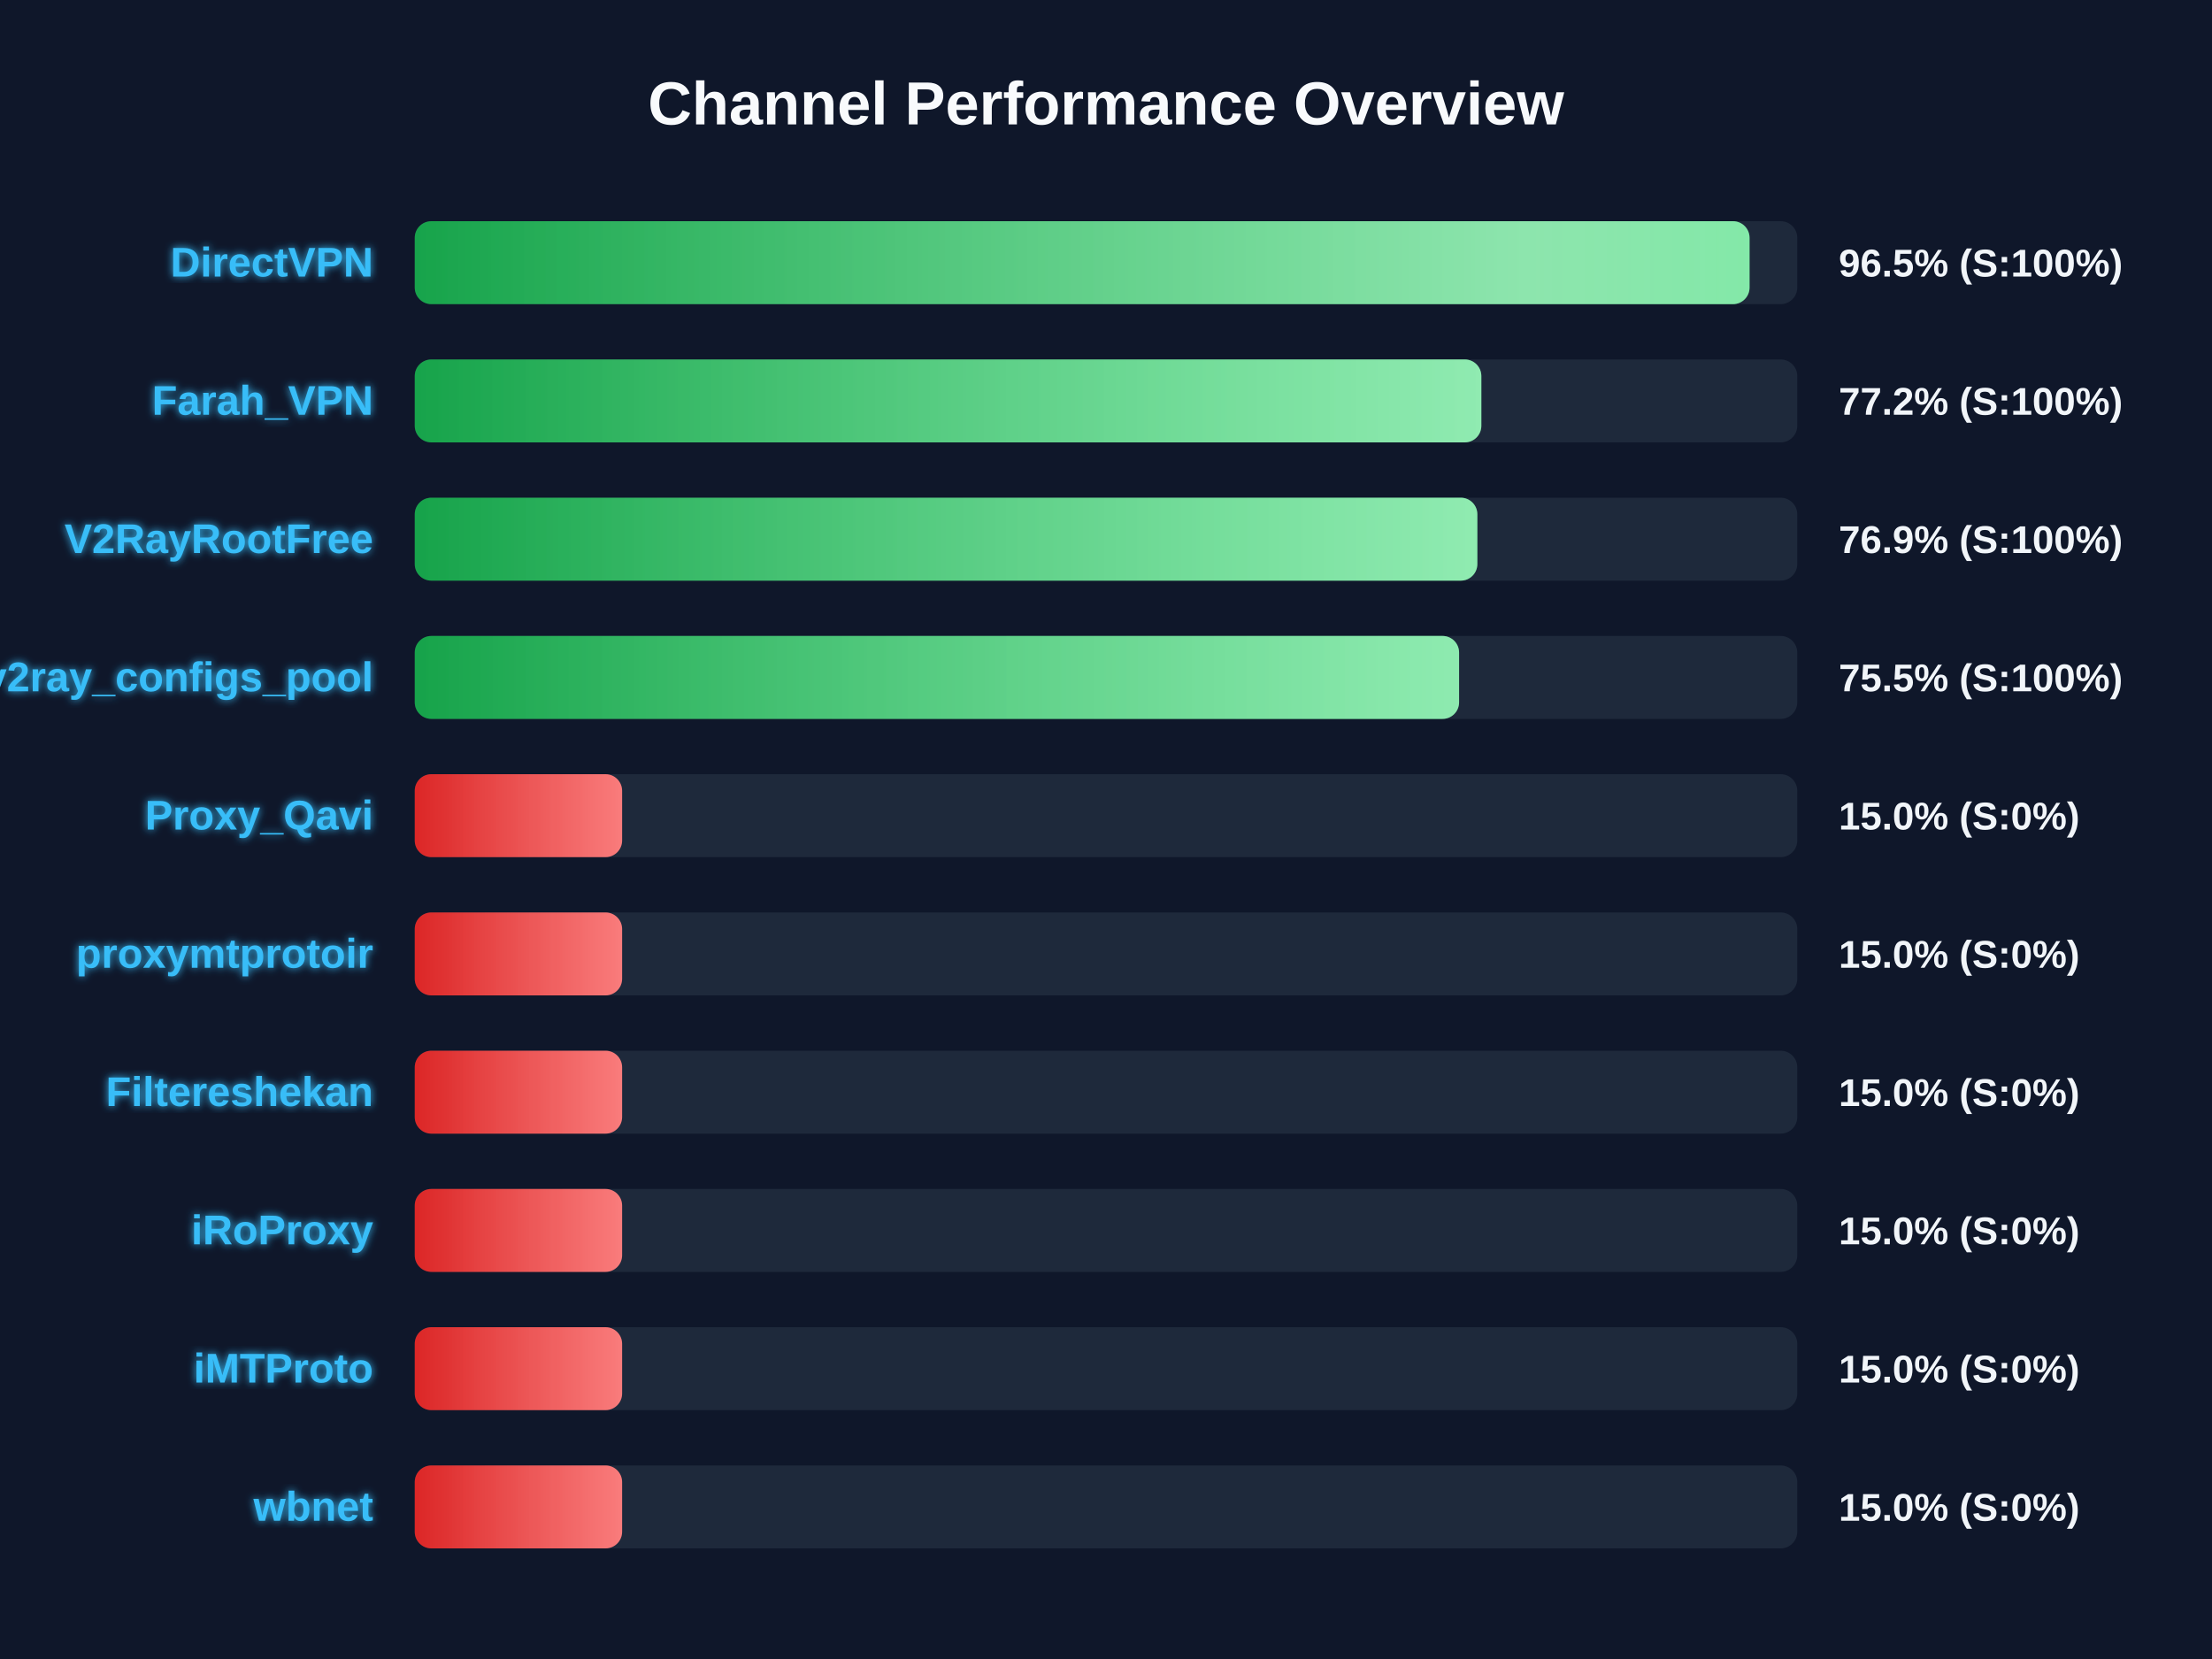
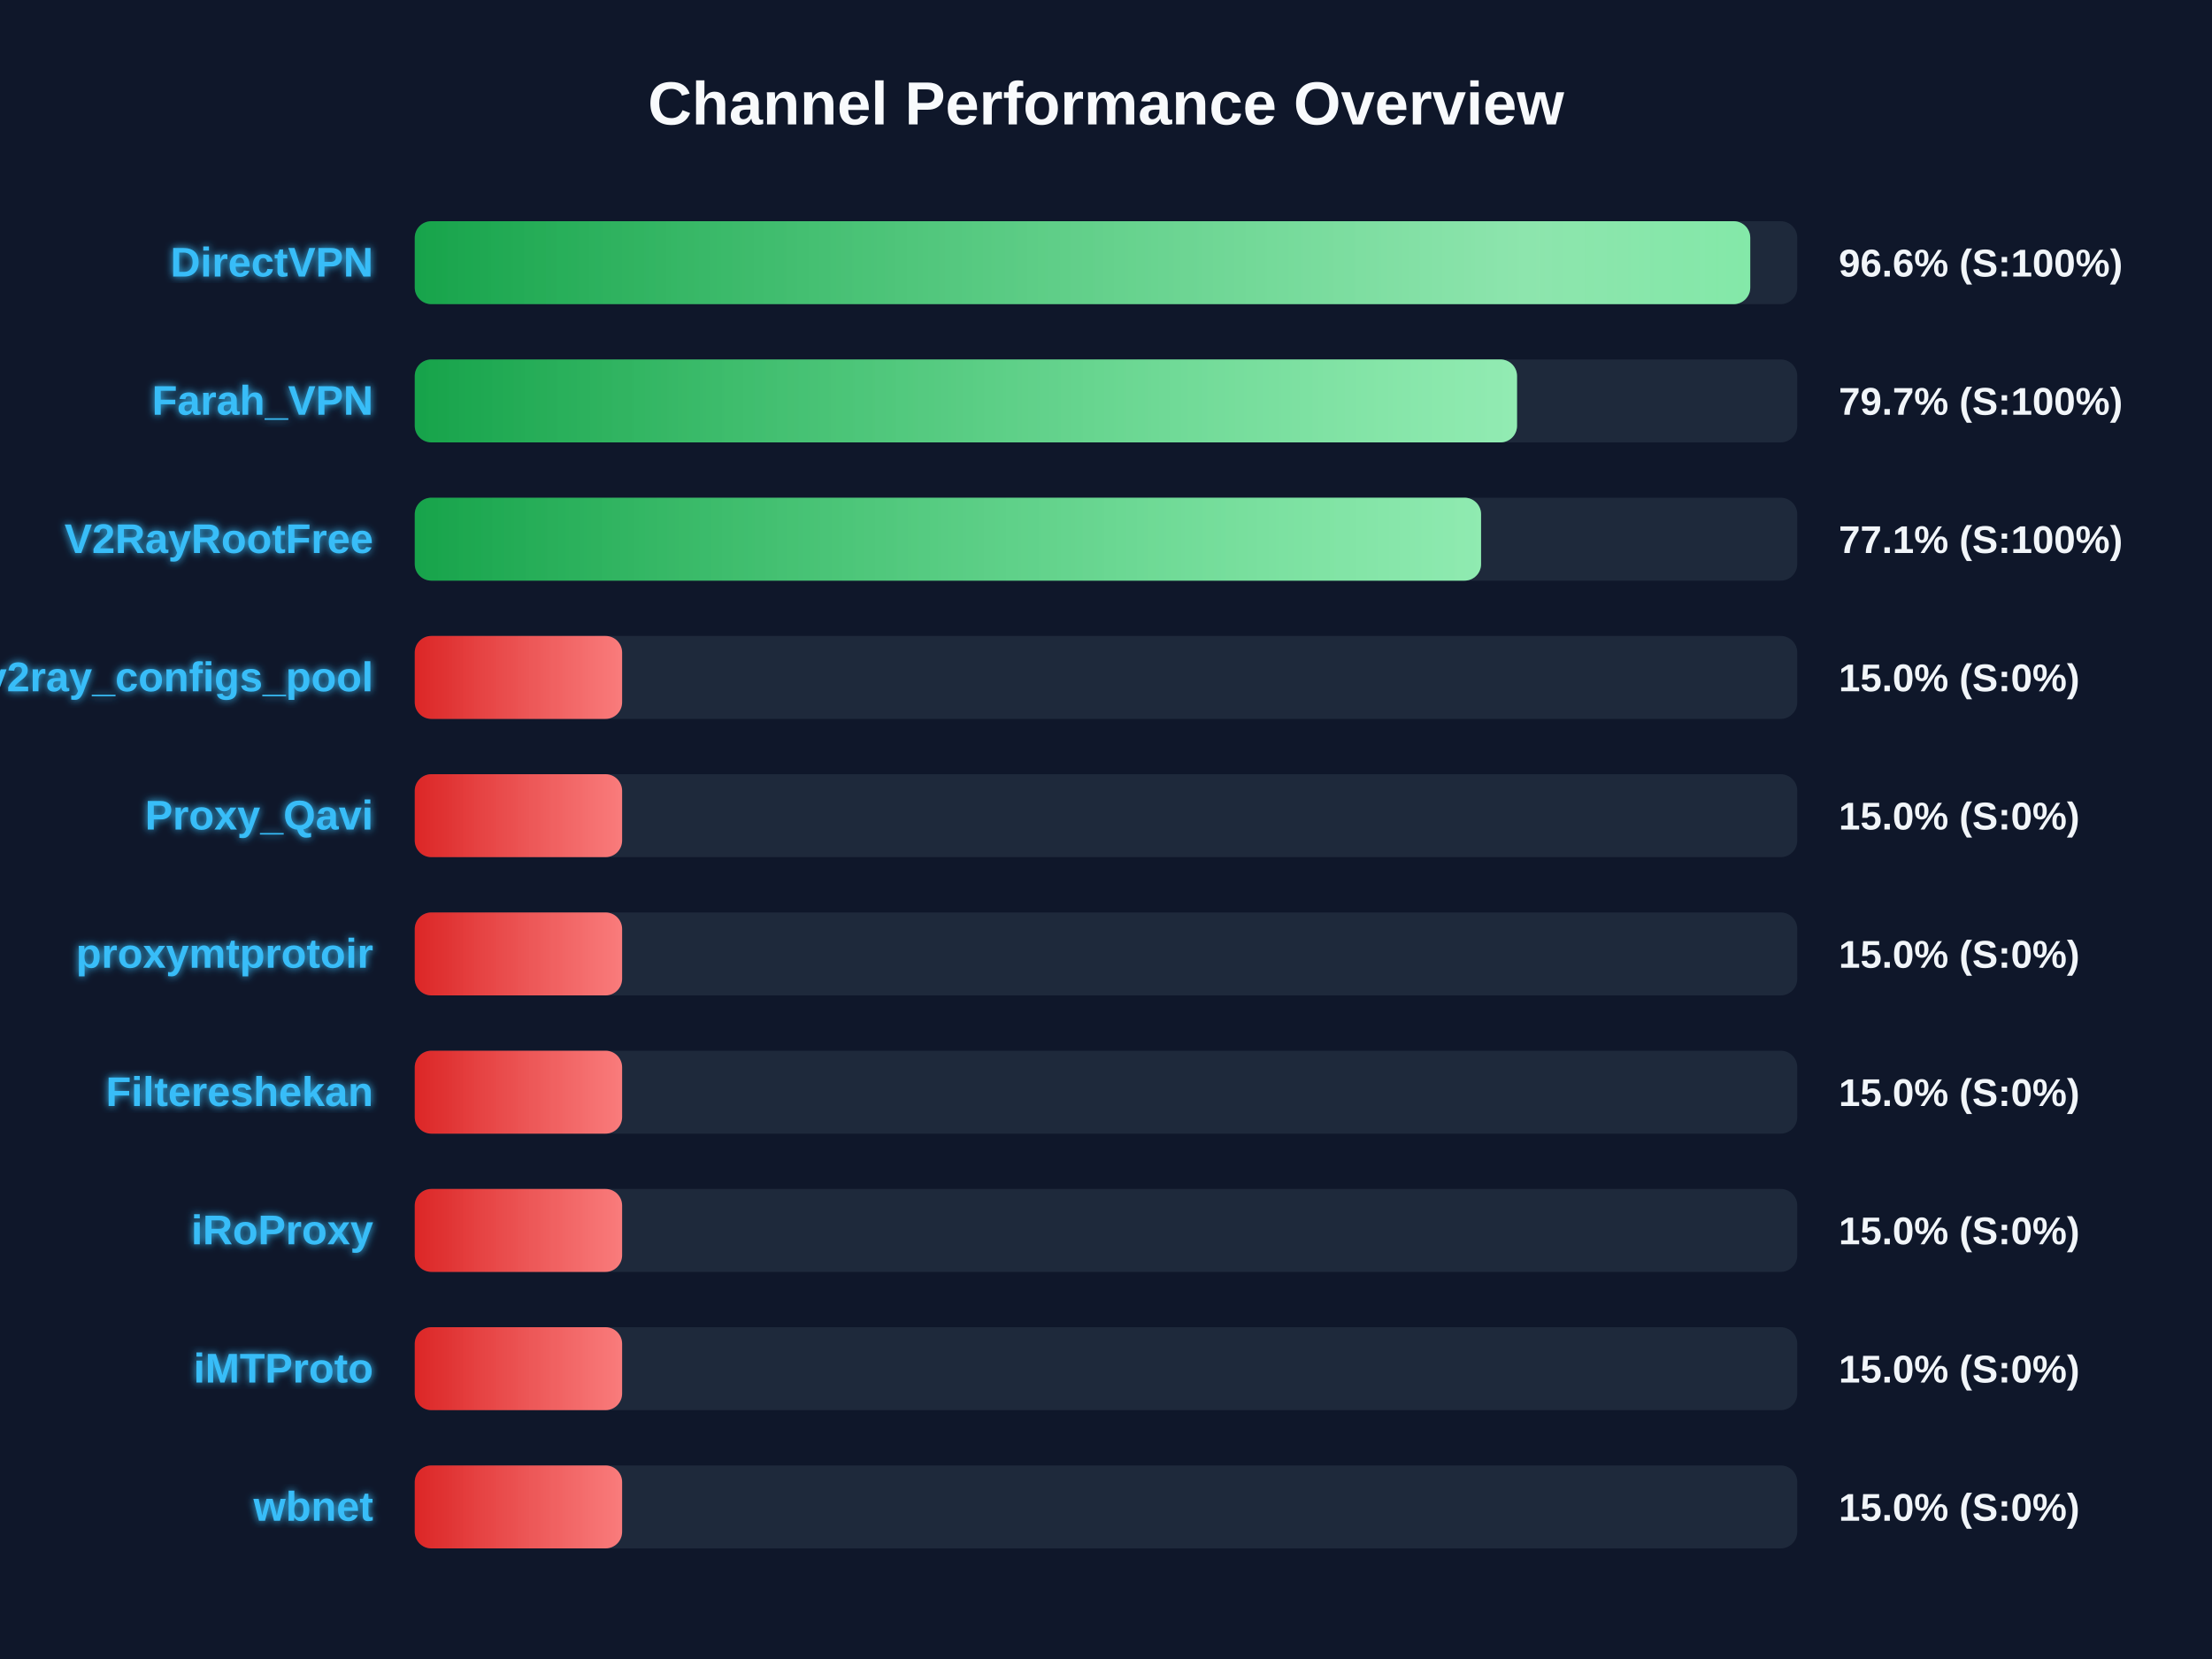
<svg xmlns="http://www.w3.org/2000/svg" width="800" height="600" version="1.1">
  <defs>
    <linearGradient id="grad-green" x1="0%" y1="0%" x2="100%" y2="0%">
      <stop offset="0%" stop-color="#16a34a" />
      <stop offset="100%" stop-color="#4ade80" />
    </linearGradient>
    <linearGradient id="grad-yellow" x1="0%" y1="0%" x2="100%" y2="0%">
      <stop offset="0%" stop-color="#ca8a04" />
      <stop offset="100%" stop-color="#fde047" />
    </linearGradient>
    <linearGradient id="grad-red" x1="0%" y1="0%" x2="100%" y2="0%">
      <stop offset="0%" stop-color="#dc2626" />
      <stop offset="100%" stop-color="#f87171" />
    </linearGradient>
    <linearGradient id="shimmer" x1="0%" y1="0%" x2="100%" y2="0%">
      <stop offset="0%" stop-color="rgba(255,255,255,0)" />
      <stop offset="50%" stop-color="rgba(255,255,255,0.4)" />
      <stop offset="100%" stop-color="rgba(255,255,255,0)" />
    </linearGradient>
    <filter id="glow" x="-20%" y="-20%" width="140%" height="140%">
      <feGaussianBlur stdDeviation="1.5" result="blur" />
      <feComposite in="SourceGraphic" in2="blur" operator="over" />
    </filter>
  </defs>
  <style>
        .bg-rect { fill: #0f172a; }
        .title { font: bold 22px 'Segoe UI', Arial, sans-serif; fill: #f8fafc; }
        .row { font: bold 15px 'Segoe UI', Arial, sans-serif; fill: #38bdf8; filter: url(#glow); }
        .score { font: bold 14px 'Segoe UI', Arial, sans-serif; fill: #f1f5f9; }
        @keyframes shimmer-anim {
            0% { transform: translateX(-100%); }
            100% { transform: translateX(200%); }
        }
        .shimmer-rect {
            animation: shimmer-anim 2.5s infinite linear;
        }
    </style>
  <rect width="100%" height="100%" class="bg-rect" />
  <text x="400" y="45" text-anchor="middle" class="title">Channel Performance Overview</text>
  <rect x="150" y="80" width="500" height="30" fill="#1e293b" rx="6" />
  <clipPath id="clip-0">
-     <rect x="150" y="80" width="482.75" height="30" rx="6" />
+     <rect x="150" y="80" width="483.0" height="30" rx="6" />
  </clipPath>
-   <rect x="150" y="80" width="482.75" height="30" fill="url(#grad-green)" rx="6" />
+   <rect x="150" y="80" width="483.0" height="30" fill="url(#grad-green)" rx="6" />
  <g clip-path="url(#clip-0)">
    <rect x="150" y="80" width="100%" height="30" fill="url(#shimmer)" class="shimmer-rect" />
  </g>
  <text x="135" y="100" text-anchor="end" class="row">DirectVPN</text>
-   <text x="665" y="100" text-anchor="start" class="score">96.5% (S:100%)</text>
+   <text x="665" y="100" text-anchor="start" class="score">96.6% (S:100%)</text>
  <rect x="150" y="130" width="500" height="30" fill="#1e293b" rx="6" />
  <clipPath id="clip-1">
-     <rect x="150" y="130" width="385.75" height="30" rx="6" />
+     <rect x="150" y="130" width="398.65" height="30" rx="6" />
  </clipPath>
-   <rect x="150" y="130" width="385.75" height="30" fill="url(#grad-green)" rx="6" />
+   <rect x="150" y="130" width="398.65" height="30" fill="url(#grad-green)" rx="6" />
  <g clip-path="url(#clip-1)">
    <rect x="150" y="130" width="100%" height="30" fill="url(#shimmer)" class="shimmer-rect" />
  </g>
  <text x="135" y="150" text-anchor="end" class="row">Farah_VPN</text>
-   <text x="665" y="150" text-anchor="start" class="score">77.2% (S:100%)</text>
+   <text x="665" y="150" text-anchor="start" class="score">79.7% (S:100%)</text>
  <rect x="150" y="180" width="500" height="30" fill="#1e293b" rx="6" />
  <clipPath id="clip-2">
-     <rect x="150" y="180" width="384.3" height="30" rx="6" />
+     <rect x="150" y="180" width="385.65" height="30" rx="6" />
  </clipPath>
-   <rect x="150" y="180" width="384.3" height="30" fill="url(#grad-green)" rx="6" />
+   <rect x="150" y="180" width="385.65" height="30" fill="url(#grad-green)" rx="6" />
  <g clip-path="url(#clip-2)">
    <rect x="150" y="180" width="100%" height="30" fill="url(#shimmer)" class="shimmer-rect" />
  </g>
  <text x="135" y="200" text-anchor="end" class="row">V2RayRootFree</text>
-   <text x="665" y="200" text-anchor="start" class="score">76.9% (S:100%)</text>
+   <text x="665" y="200" text-anchor="start" class="score">77.1% (S:100%)</text>
  <rect x="150" y="230" width="500" height="30" fill="#1e293b" rx="6" />
  <clipPath id="clip-3">
-     <rect x="150" y="230" width="377.7" height="30" rx="6" />
+     <rect x="150" y="230" width="75.0" height="30" rx="6" />
  </clipPath>
-   <rect x="150" y="230" width="377.7" height="30" fill="url(#grad-green)" rx="6" />
+   <rect x="150" y="230" width="75.0" height="30" fill="url(#grad-red)" rx="6" />
  <g clip-path="url(#clip-3)">
    <rect x="150" y="230" width="100%" height="30" fill="url(#shimmer)" class="shimmer-rect" />
  </g>
  <text x="135" y="250" text-anchor="end" class="row">v2ray_configs_pool</text>
-   <text x="665" y="250" text-anchor="start" class="score">75.5% (S:100%)</text>
+   <text x="665" y="250" text-anchor="start" class="score">15.0% (S:0%)</text>
  <rect x="150" y="280" width="500" height="30" fill="#1e293b" rx="6" />
  <clipPath id="clip-4">
    <rect x="150" y="280" width="75.0" height="30" rx="6" />
  </clipPath>
  <rect x="150" y="280" width="75.0" height="30" fill="url(#grad-red)" rx="6" />
  <g clip-path="url(#clip-4)">
    <rect x="150" y="280" width="100%" height="30" fill="url(#shimmer)" class="shimmer-rect" />
  </g>
  <text x="135" y="300" text-anchor="end" class="row">Proxy_Qavi</text>
  <text x="665" y="300" text-anchor="start" class="score">15.0% (S:0%)</text>
  <rect x="150" y="330" width="500" height="30" fill="#1e293b" rx="6" />
  <clipPath id="clip-5">
    <rect x="150" y="330" width="75.0" height="30" rx="6" />
  </clipPath>
  <rect x="150" y="330" width="75.0" height="30" fill="url(#grad-red)" rx="6" />
  <g clip-path="url(#clip-5)">
    <rect x="150" y="330" width="100%" height="30" fill="url(#shimmer)" class="shimmer-rect" />
  </g>
  <text x="135" y="350" text-anchor="end" class="row">proxymtprotoir</text>
  <text x="665" y="350" text-anchor="start" class="score">15.0% (S:0%)</text>
  <rect x="150" y="380" width="500" height="30" fill="#1e293b" rx="6" />
  <clipPath id="clip-6">
    <rect x="150" y="380" width="75.0" height="30" rx="6" />
  </clipPath>
  <rect x="150" y="380" width="75.0" height="30" fill="url(#grad-red)" rx="6" />
  <g clip-path="url(#clip-6)">
    <rect x="150" y="380" width="100%" height="30" fill="url(#shimmer)" class="shimmer-rect" />
  </g>
  <text x="135" y="400" text-anchor="end" class="row">Filtereshekan</text>
  <text x="665" y="400" text-anchor="start" class="score">15.0% (S:0%)</text>
  <rect x="150" y="430" width="500" height="30" fill="#1e293b" rx="6" />
  <clipPath id="clip-7">
    <rect x="150" y="430" width="75.0" height="30" rx="6" />
  </clipPath>
  <rect x="150" y="430" width="75.0" height="30" fill="url(#grad-red)" rx="6" />
  <g clip-path="url(#clip-7)">
    <rect x="150" y="430" width="100%" height="30" fill="url(#shimmer)" class="shimmer-rect" />
  </g>
  <text x="135" y="450" text-anchor="end" class="row">iRoProxy</text>
  <text x="665" y="450" text-anchor="start" class="score">15.0% (S:0%)</text>
  <rect x="150" y="480" width="500" height="30" fill="#1e293b" rx="6" />
  <clipPath id="clip-8">
    <rect x="150" y="480" width="75.0" height="30" rx="6" />
  </clipPath>
  <rect x="150" y="480" width="75.0" height="30" fill="url(#grad-red)" rx="6" />
  <g clip-path="url(#clip-8)">
    <rect x="150" y="480" width="100%" height="30" fill="url(#shimmer)" class="shimmer-rect" />
  </g>
  <text x="135" y="500" text-anchor="end" class="row">iMTProto</text>
  <text x="665" y="500" text-anchor="start" class="score">15.0% (S:0%)</text>
  <rect x="150" y="530" width="500" height="30" fill="#1e293b" rx="6" />
  <clipPath id="clip-9">
    <rect x="150" y="530" width="75.0" height="30" rx="6" />
  </clipPath>
  <rect x="150" y="530" width="75.0" height="30" fill="url(#grad-red)" rx="6" />
  <g clip-path="url(#clip-9)">
    <rect x="150" y="530" width="100%" height="30" fill="url(#shimmer)" class="shimmer-rect" />
  </g>
  <text x="135" y="550" text-anchor="end" class="row">wbnet</text>
  <text x="665" y="550" text-anchor="start" class="score">15.0% (S:0%)</text>
</svg>
